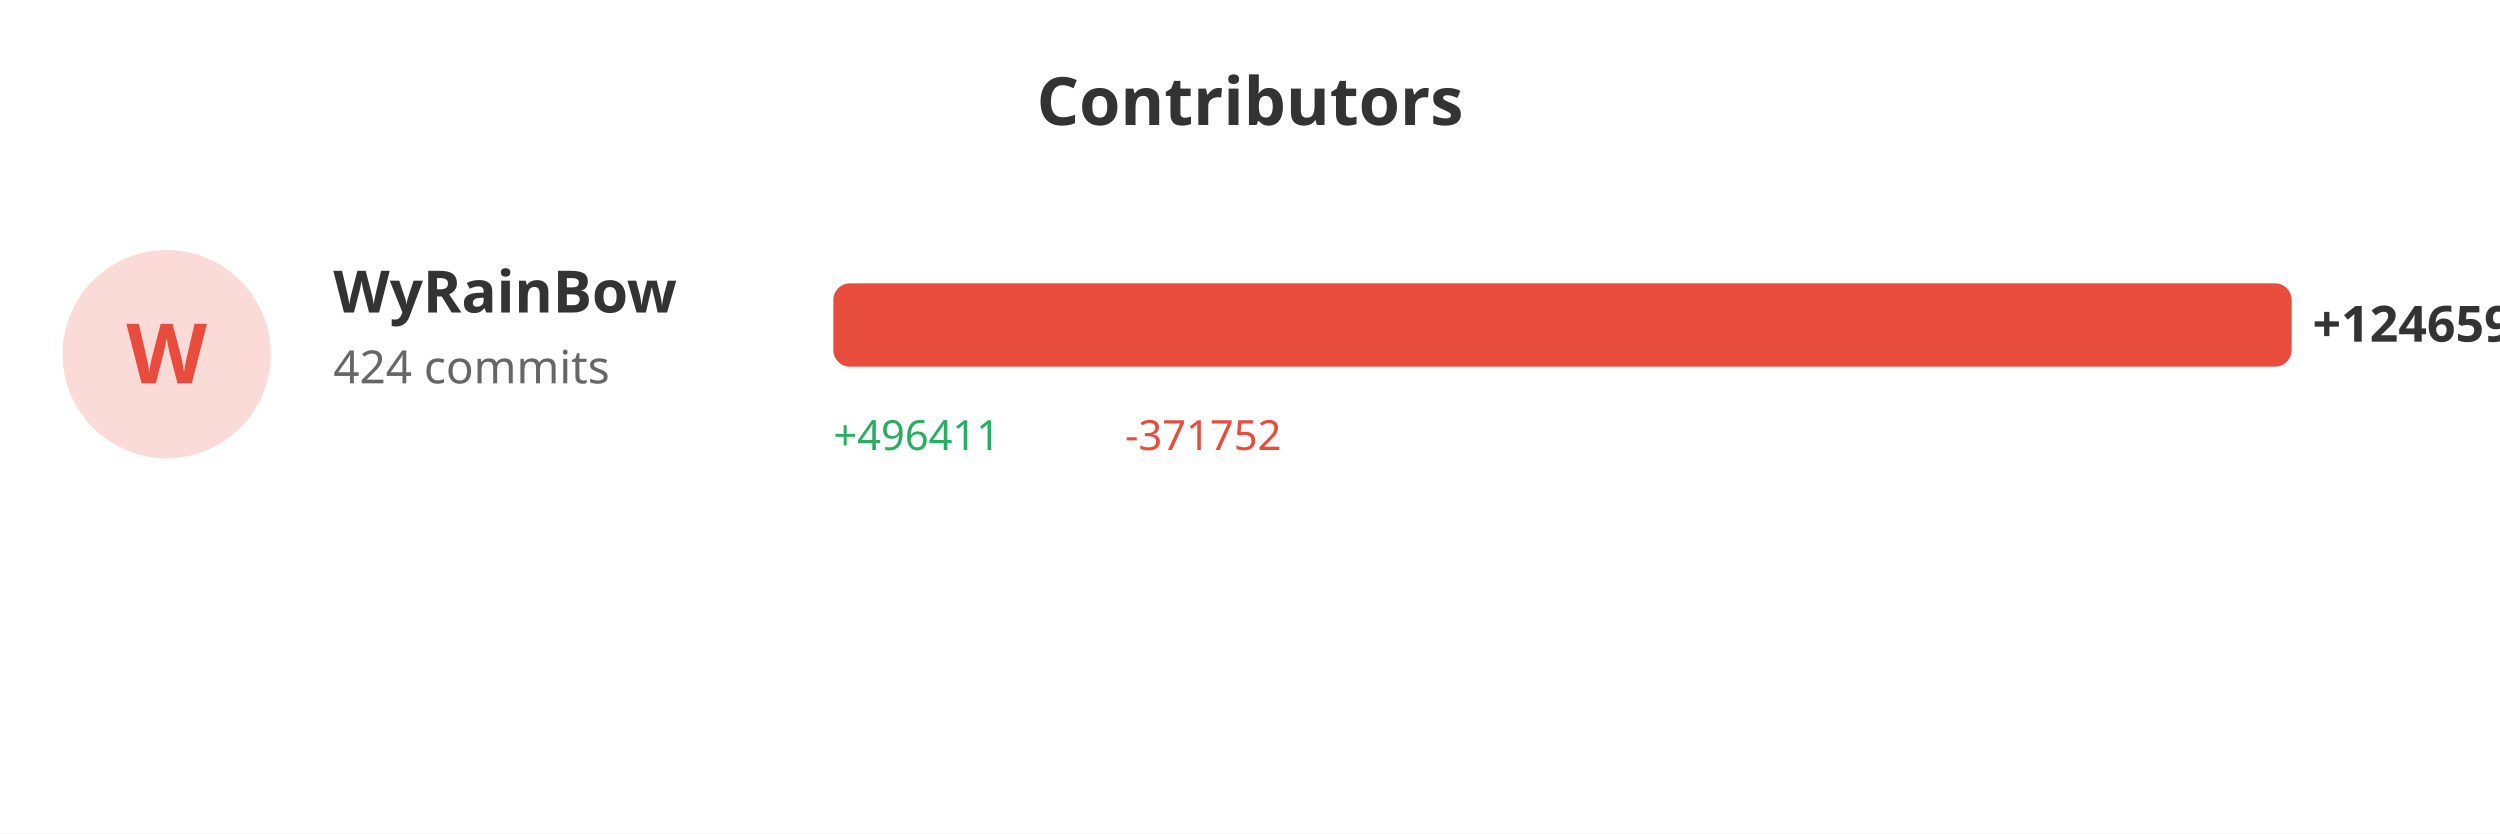
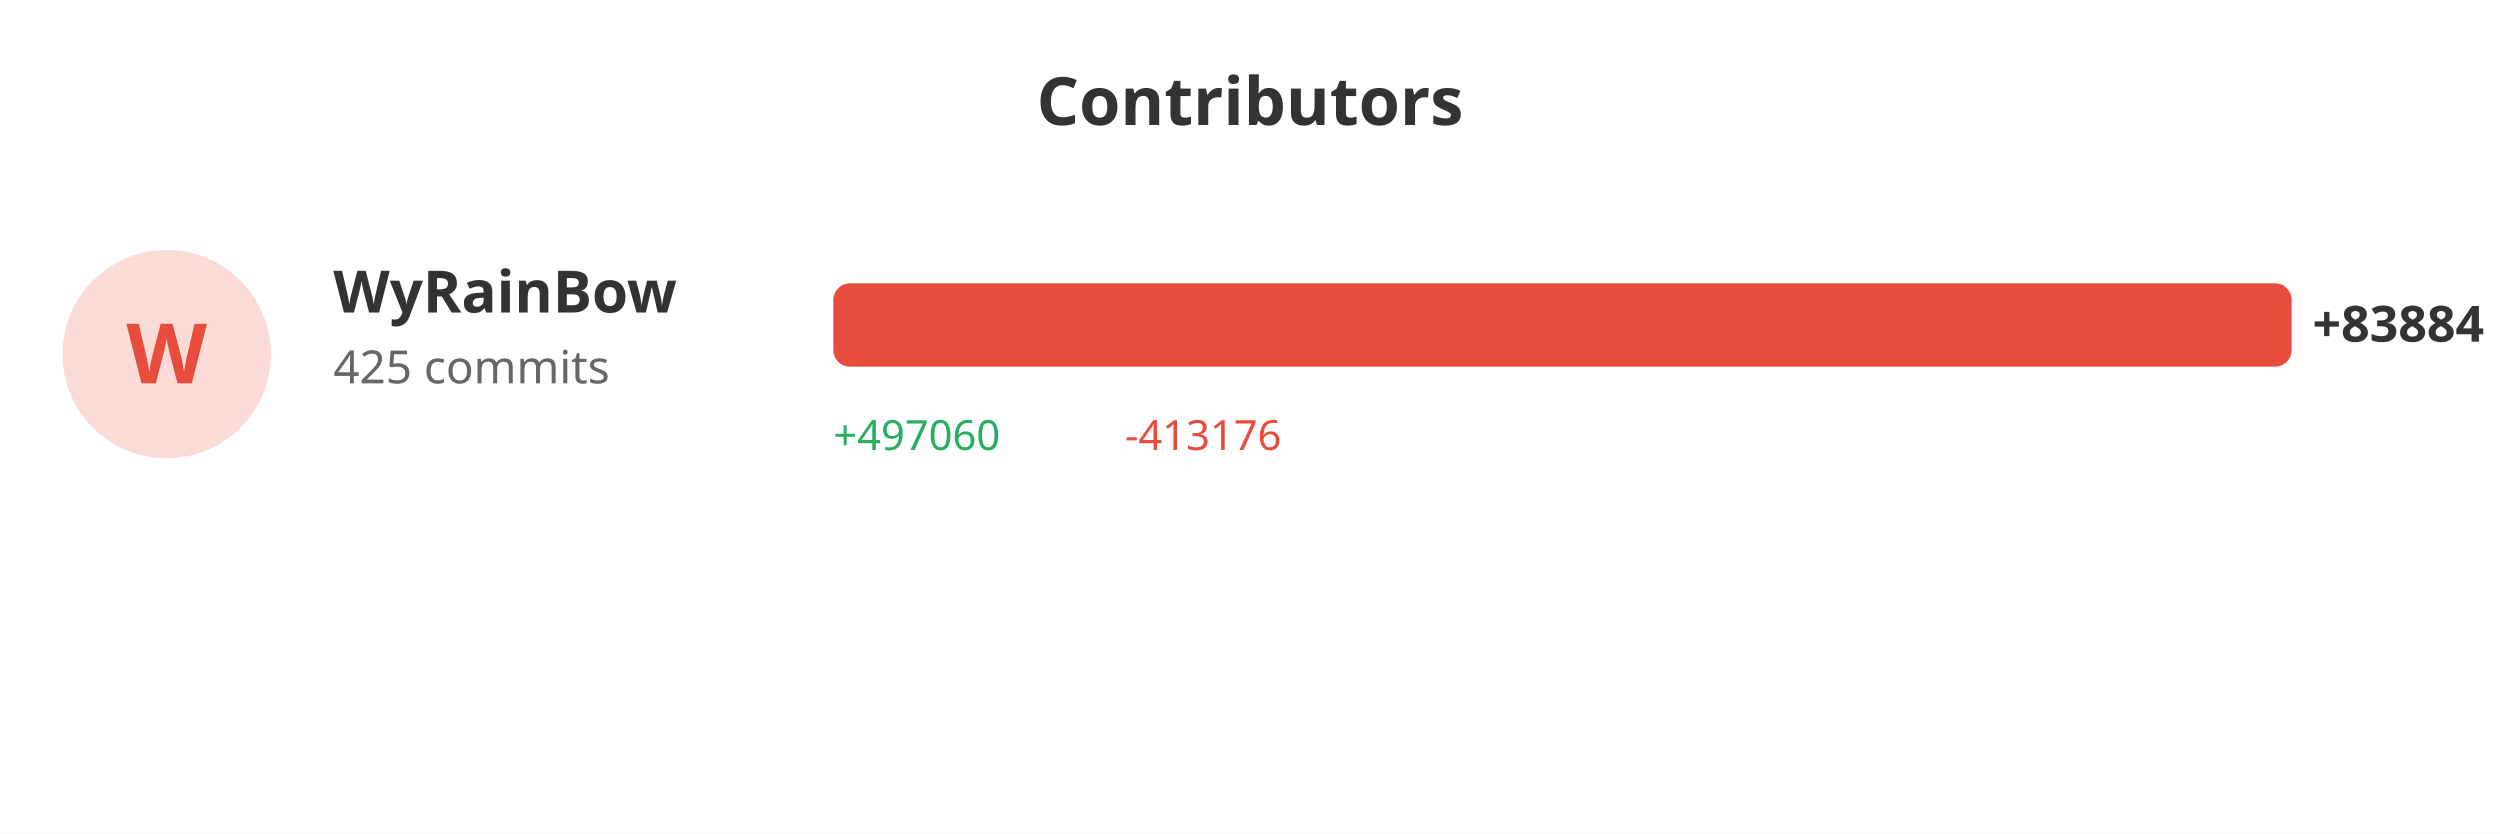
<svg xmlns="http://www.w3.org/2000/svg" width="600" height="200">
  <rect width="100%" height="100%" fill="#ffffff" />
  <text x="300" y="30" fill="#333" font-size="16" font-weight="bold" text-anchor="middle" font-family="sans-serif">Contributors</text>
  <circle cx="40" cy="85" r="25" fill="#e74c3c" opacity="0.2" />
  <text x="40" y="92" fill="#e74c3c" font-size="20" font-weight="bold" text-anchor="middle" font-family="sans-serif">W</text>
  <text x="80" y="75" fill="#333" font-size="14" font-weight="bold" font-family="sans-serif">WyRainBow</text>
-   <text x="80" y="92" fill="#666" font-size="11" font-family="sans-serif">424 commits</text>
+   <text x="80" y="92" fill="#666" font-size="11" font-family="sans-serif">425 commits</text>
  <rect x="200" y="68" width="350.0" height="20" fill="#e74c3c" rx="4" />
-   <text x="555.0" y="82" fill="#333" font-size="12" font-weight="bold" font-family="sans-serif">+124659</text>
-   <text x="200" y="108" fill="#27ae60" font-size="10" font-family="sans-serif">+496411</text>
-   <text x="270" y="108" fill="#e74c3c" font-size="10" font-family="sans-serif">-371752</text>
+   <text x="555.0" y="82" fill="#333" font-size="12" font-weight="bold" font-family="sans-serif">+83884</text>
+   <text x="200" y="108" fill="#27ae60" font-size="10" font-family="sans-serif">+497060</text>
+   <text x="270" y="108" fill="#e74c3c" font-size="10" font-family="sans-serif">-413176</text>
</svg>
